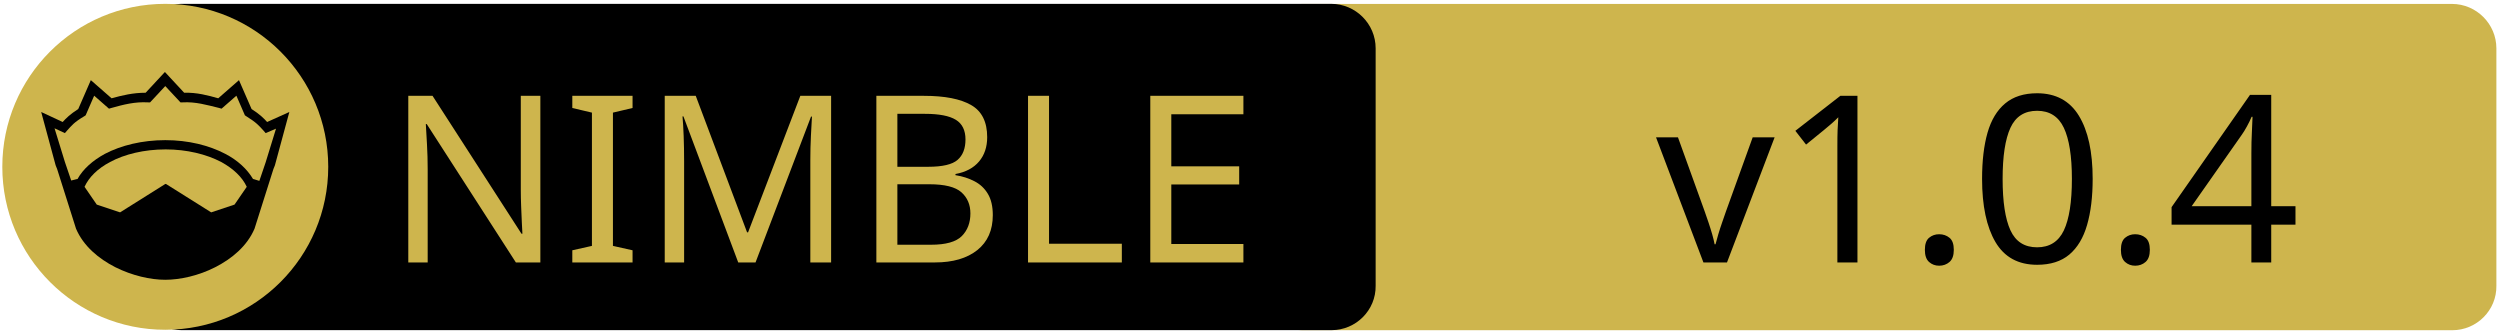
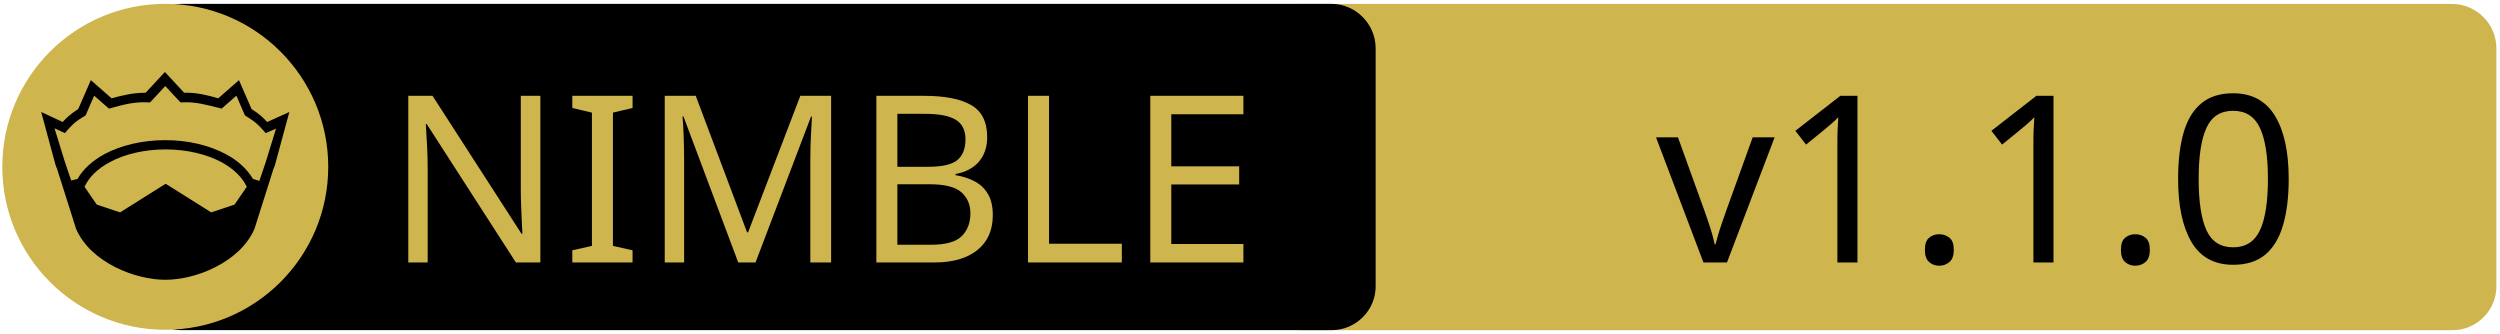
<svg xmlns="http://www.w3.org/2000/svg" xmlns:xlink="http://www.w3.org/1999/xlink" width="675" height="90" xml:space="preserve" version="1.1">
  <a xlink:href="https://github.com/transmutrix/nim-sdl3">
    <g>
      <path fill="#CEB54D" id="svg_15" d="m662.123,89.159l-310.5,0c-6.6,0 -12,-5.4 -12,-12l0,-64.1c0,-6.6 5.4,-12 12,-12l310.4,0c6.6,0 12,5.4 12,12l0,64.1c0.1,6.6 -5.3,12 -11.9,12z" />
      <path id="svg_1" d="m359.524,89.139l-310.5,0c-6.6,0 -12,-5.4 -12,-12l0,-64.1c0,-6.6 5.4,-12 12,-12l310.4,0c6.6,0 12,5.4 12,12l0,64.1c0.1,6.6 -5.3,12 -11.9,12z" />
      <rect id="svg_2" fill="none" height="45.9" width="315.3" class="st0" y="24.539" x="60.224" />
      <circle id="svg_4" fill="#CEB54D" r="44" cy="45.039" cx="44.624" class="st1" />
      <g id="XMLID_4_">
        <path id="svg_5" d="m78.124,30.239l-3.9,14.4l-0.4,1l-5.1,16.1c0,0 0,0 0,0c-2,4.7 -6.1,8.1 -10.6,10.4c-4.5,2.3 -9.5,3.4 -13.5,3.4c-4,0 -8.9,-1.1 -13.5,-3.4c-4.5,-2.3 -8.6,-5.7 -10.6,-10.4c0,0 0,0 0,0l-5.1,-16.1l-0.4,-1l-3.9,-14.4l5.8,2.7c0.9,-1 2,-2.1 4.2,-3.5l3.4,-7.8l5.6,4.9c2.9,-0.8 5.8,-1.5 9.2,-1.5l5.2,-5.6l5.2,5.6c3.4,-0.1 6.4,0.7 9.2,1.5l5.6,-4.9l3.4,7.8c2.2,1.4 3.3,2.5 4.2,3.5l6,-2.7z" />
        <g id="XMLID_6_">
          <g id="svg_6">
            <path id="svg_7" fill="#CEB54D" d="m66.624,50.439l-3.3,4.8l-6.3,2.1l-12.1,-7.6c-0.1,-0.1 -0.3,-0.1 -0.4,0l-12.1,7.6l-6.3,-2.1l-3.3,-4.8c1.2,-2.6 3.5,-4.9 6.9,-6.7c3.9,-2.1 9.2,-3.4 15,-3.4c5.7,0 11,1.3 15,3.4c3.3,1.8 5.7,4.1 6.9,6.7z" class="st1" />
          </g>
          <g id="svg_8" />
        </g>
        <g id="XMLID_5_">
          <g id="svg_9">
            <path id="svg_10" fill="#CEB54D" d="m74.524,34.739l-2.8,9.1l-1.7,5l-1.6,-0.5c0,0 -0.1,0 -0.1,0c-1.6,-2.7 -4.2,-5.1 -7.5,-6.8c-4.4,-2.3 -10,-3.7 -16.2,-3.7c-6.2,0 -11.9,1.4 -16.3,3.7c-3.3,1.8 -5.9,4.1 -7.4,6.8c0,0 -0.1,0 -0.1,0l-1.6,0.4l-1.7,-5l-2.8,-9.1l2.8,1.3l0.6,-0.7c1.2,-1.3 1.8,-2.2 4.7,-3.9l0.3,-0.2l2.3,-5.3l4,3.5l0.7,-0.2c3.2,-0.9 6.3,-1.7 9.8,-1.5l0.6,0l4.1,-4.4l4.1,4.4l0.6,0c3.5,-0.2 6.5,0.7 9.8,1.5l0.7,0.2l4,-3.5l2.3,5.3l0.3,0.2c2.9,1.8 3.5,2.6 4.7,3.9l0.6,0.7l2.8,-1.2z" class="st1" />
          </g>
          <g id="svg_11" />
        </g>
      </g>
      <text x="-442" y="-350.021" id="svg_16" font-size="63px" font-family="'PT Sans Caption', 'Tahoma', 'Helvetica Neue Medium', 'PT Sans', sans-serif" fill="#CEB54D" class="st1 st2 st3" transform="matrix(1 0 0 1 546.13 420.879)">NIMBLE</text>
-       <text x="-99.0" y="-350.012" id="svg_17" font-size="63.012px" font-family="'PT Sans Caption', 'Tahoma', 'Helvetica Neue Medium', 'PT Sans', sans-serif" fill="#000000" class="st1 st2 st3" transform="matrix(1 0 0 1 546.13 420.879)">v1.0.4</text>
+       <text x="-99.0" y="-350.012" id="svg_17" font-size="63.012px" font-family="'PT Sans Caption', 'Tahoma', 'Helvetica Neue Medium', 'PT Sans', sans-serif" fill="#000000" class="st1 st2 st3" transform="matrix(1 0 0 1 546.13 420.879)">v1.1.0</text>
    </g>
  </a>
</svg>
